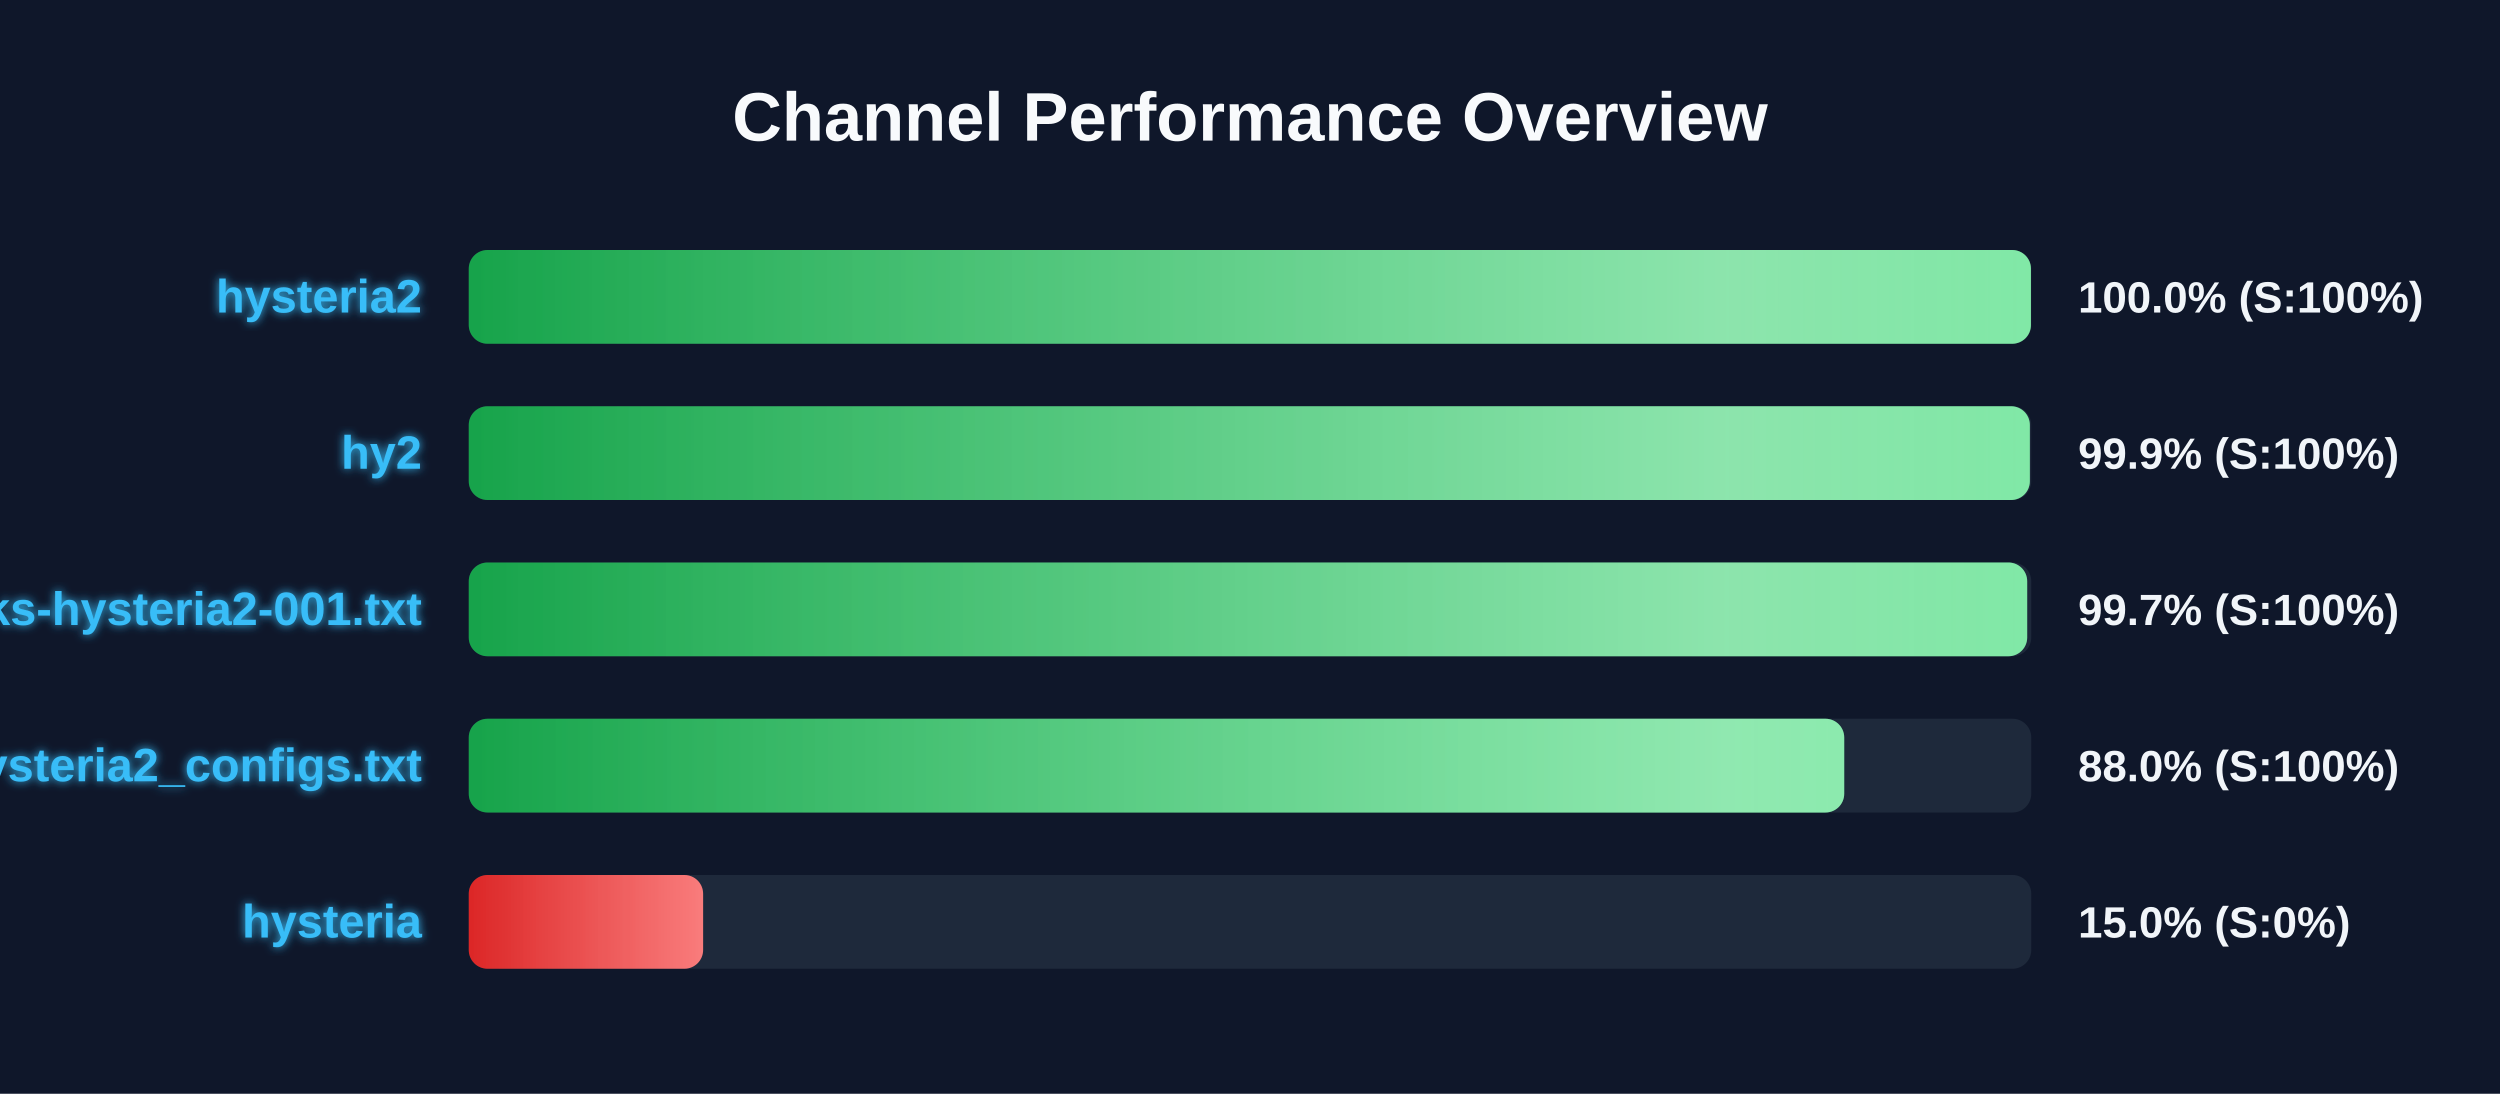
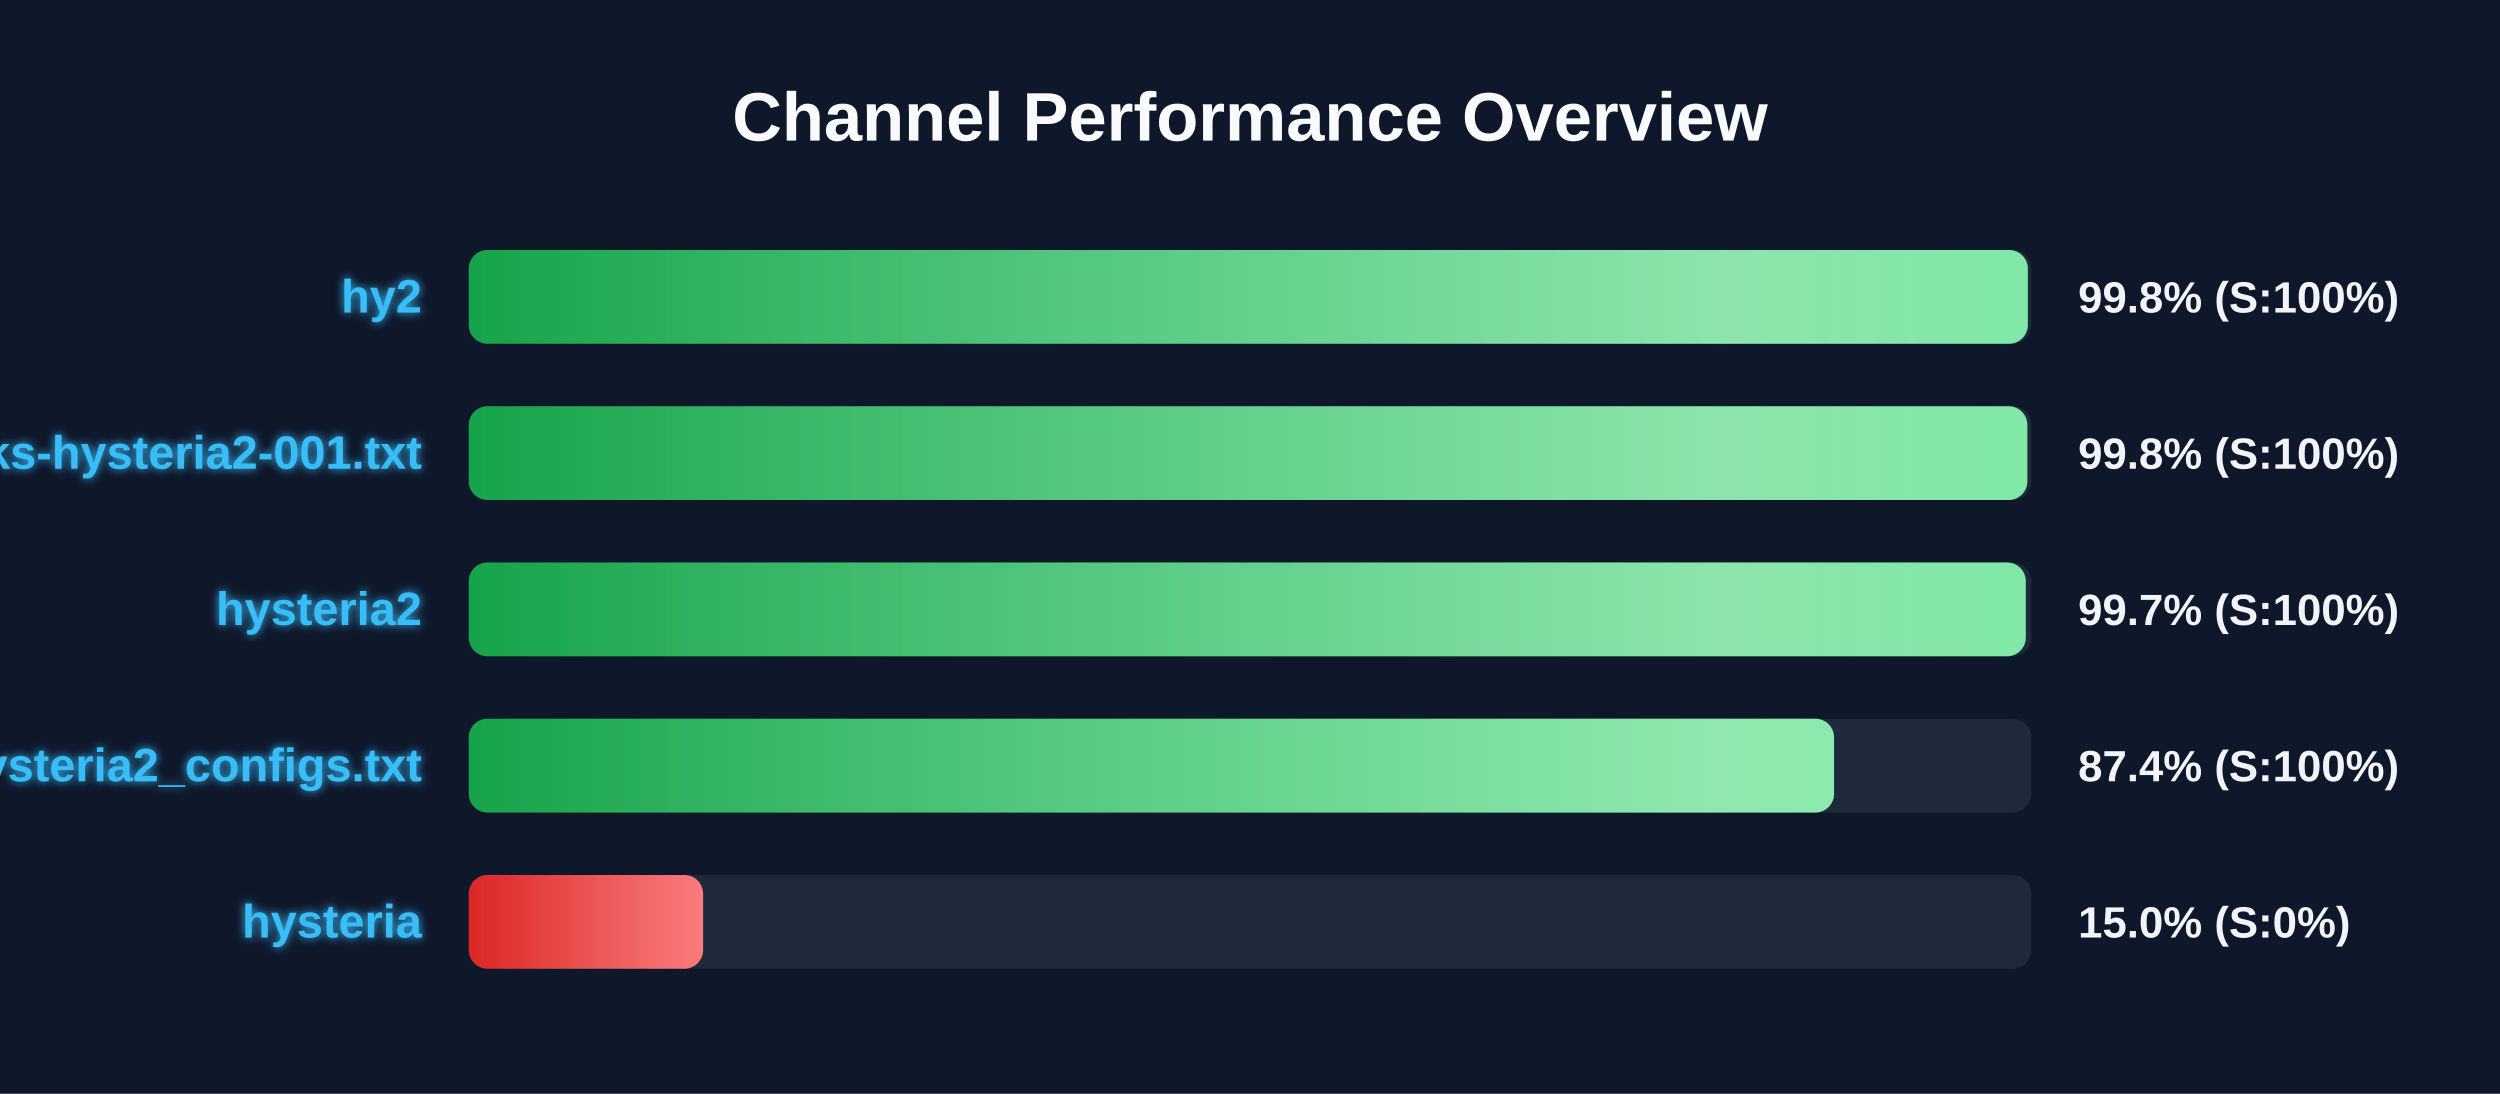
<svg xmlns="http://www.w3.org/2000/svg" width="800" height="350" version="1.1">
  <defs>
    <linearGradient id="grad-green" x1="0%" y1="0%" x2="100%" y2="0%">
      <stop offset="0%" stop-color="#16a34a" />
      <stop offset="100%" stop-color="#4ade80" />
    </linearGradient>
    <linearGradient id="grad-yellow" x1="0%" y1="0%" x2="100%" y2="0%">
      <stop offset="0%" stop-color="#ca8a04" />
      <stop offset="100%" stop-color="#fde047" />
    </linearGradient>
    <linearGradient id="grad-red" x1="0%" y1="0%" x2="100%" y2="0%">
      <stop offset="0%" stop-color="#dc2626" />
      <stop offset="100%" stop-color="#f87171" />
    </linearGradient>
    <linearGradient id="shimmer" x1="0%" y1="0%" x2="100%" y2="0%">
      <stop offset="0%" stop-color="rgba(255,255,255,0)" />
      <stop offset="50%" stop-color="rgba(255,255,255,0.4)" />
      <stop offset="100%" stop-color="rgba(255,255,255,0)" />
    </linearGradient>
    <filter id="glow" x="-20%" y="-20%" width="140%" height="140%">
      <feGaussianBlur stdDeviation="1.5" result="blur" />
      <feComposite in="SourceGraphic" in2="blur" operator="over" />
    </filter>
  </defs>
  <style>
        .bg-rect { fill: #0f172a; }
        .title { font: bold 22px 'Segoe UI', Arial, sans-serif; fill: #f8fafc; }
        .row { font: bold 15px 'Segoe UI', Arial, sans-serif; fill: #38bdf8; filter: url(#glow); }
        .score { font: bold 14px 'Segoe UI', Arial, sans-serif; fill: #f1f5f9; }
        @keyframes shimmer-anim {
            0% { transform: translateX(-100%); }
            100% { transform: translateX(200%); }
        }
        .shimmer-rect {
            animation: shimmer-anim 2.5s infinite linear;
        }
    </style>
  <rect width="100%" height="100%" class="bg-rect" />
  <text x="400" y="45" text-anchor="middle" class="title">Channel Performance Overview</text>
  <rect x="150" y="80" width="500" height="30" fill="#1e293b" rx="6" />
  <clipPath id="clip-0">
-     <rect x="150" y="80" width="499.9" height="30" rx="6" />
+     <rect x="150" y="80" width="498.9" height="30" rx="6" />
  </clipPath>
-   <rect x="150" y="80" width="499.9" height="30" fill="url(#grad-green)" rx="6" />
+   <rect x="150" y="80" width="498.9" height="30" fill="url(#grad-green)" rx="6" />
  <g clip-path="url(#clip-0)">
    <rect x="150" y="80" width="100%" height="30" fill="url(#shimmer)" class="shimmer-rect" />
  </g>
-   <text x="135" y="100" text-anchor="end" class="row">hysteria2</text>
-   <text x="665" y="100" text-anchor="start" class="score">100.0% (S:100%)</text>
+   <text x="135" y="100" text-anchor="end" class="row">hy2</text>
+   <text x="665" y="100" text-anchor="start" class="score">99.8% (S:100%)</text>
  <rect x="150" y="130" width="500" height="30" fill="#1e293b" rx="6" />
  <clipPath id="clip-1">
-     <rect x="150" y="130" width="499.55" height="30" rx="6" />
+     <rect x="150" y="130" width="498.75" height="30" rx="6" />
  </clipPath>
-   <rect x="150" y="130" width="499.55" height="30" fill="url(#grad-green)" rx="6" />
+   <rect x="150" y="130" width="498.75" height="30" fill="url(#grad-green)" rx="6" />
  <g clip-path="url(#clip-1)">
    <rect x="150" y="130" width="100%" height="30" fill="url(#shimmer)" class="shimmer-rect" />
  </g>
-   <text x="135" y="150" text-anchor="end" class="row">hy2</text>
-   <text x="665" y="150" text-anchor="start" class="score">99.9% (S:100%)</text>
+   <text x="135" y="150" text-anchor="end" class="row">EbraSha-Protocol-Chunks-hysteria2-001.txt</text>
+   <text x="665" y="150" text-anchor="start" class="score">99.8% (S:100%)</text>
  <rect x="150" y="180" width="500" height="30" fill="#1e293b" rx="6" />
  <clipPath id="clip-2">
-     <rect x="150" y="180" width="498.7" height="30" rx="6" />
+     <rect x="150" y="180" width="498.25" height="30" rx="6" />
  </clipPath>
-   <rect x="150" y="180" width="498.7" height="30" fill="url(#grad-green)" rx="6" />
+   <rect x="150" y="180" width="498.25" height="30" fill="url(#grad-green)" rx="6" />
  <g clip-path="url(#clip-2)">
    <rect x="150" y="180" width="100%" height="30" fill="url(#shimmer)" class="shimmer-rect" />
  </g>
-   <text x="135" y="200" text-anchor="end" class="row">EbraSha-Protocol-Chunks-hysteria2-001.txt</text>
+   <text x="135" y="200" text-anchor="end" class="row">hysteria2</text>
  <text x="665" y="200" text-anchor="start" class="score">99.7% (S:100%)</text>
  <rect x="150" y="230" width="500" height="30" fill="#1e293b" rx="6" />
  <clipPath id="clip-3">
-     <rect x="150" y="230" width="440.15" height="30" rx="6" />
+     <rect x="150" y="230" width="436.9" height="30" rx="6" />
  </clipPath>
-   <rect x="150" y="230" width="440.15" height="30" fill="url(#grad-green)" rx="6" />
+   <rect x="150" y="230" width="436.9" height="30" fill="url(#grad-green)" rx="6" />
  <g clip-path="url(#clip-3)">
    <rect x="150" y="230" width="100%" height="30" fill="url(#shimmer)" class="shimmer-rect" />
  </g>
  <text x="135" y="250" text-anchor="end" class="row">hysteria2_configs.txt</text>
-   <text x="665" y="250" text-anchor="start" class="score">88.0% (S:100%)</text>
+   <text x="665" y="250" text-anchor="start" class="score">87.4% (S:100%)</text>
  <rect x="150" y="280" width="500" height="30" fill="#1e293b" rx="6" />
  <clipPath id="clip-4">
    <rect x="150" y="280" width="75.0" height="30" rx="6" />
  </clipPath>
  <rect x="150" y="280" width="75.0" height="30" fill="url(#grad-red)" rx="6" />
  <g clip-path="url(#clip-4)">
    <rect x="150" y="280" width="100%" height="30" fill="url(#shimmer)" class="shimmer-rect" />
  </g>
  <text x="135" y="300" text-anchor="end" class="row">hysteria</text>
  <text x="665" y="300" text-anchor="start" class="score">15.0% (S:0%)</text>
</svg>
